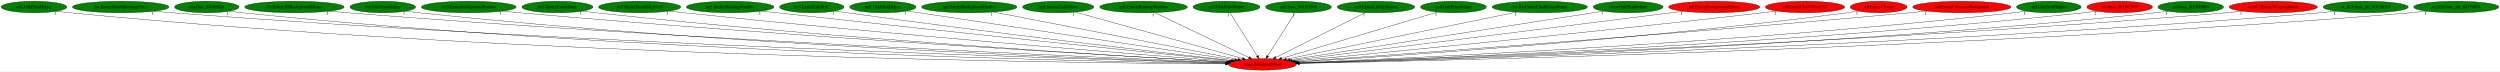
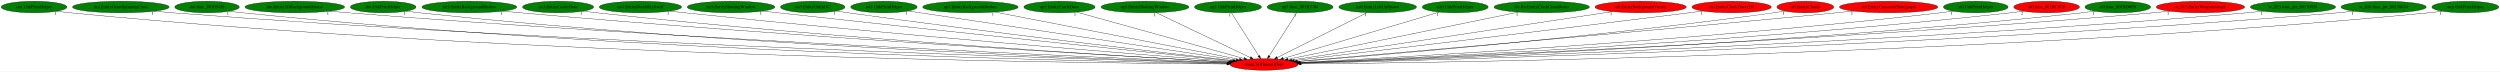
- <svg xmlns="http://www.w3.org/2000/svg" xmlns:xlink="http://www.w3.org/1999/xlink" width="7843pt" height="224pt" viewBox="0.00 0.00 7842.93 224.00">
+ <svg xmlns="http://www.w3.org/2000/svg" xmlns:xlink="http://www.w3.org/1999/xlink" width="7833pt" height="224pt" viewBox="0.00 0.00 7833.33 224.00">
  <g id="graph0" class="graph" transform="scale(1 1) rotate(0) translate(4 220)">
-     <polygon fill="white" stroke="transparent" points="-4,4 -4,-220 7838.93,-220 7838.93,4 -4,4" />
+     <polygon fill="white" stroke="transparent" points="-4,4 -4,-220 7829.33,-220 7829.33,4 -4,4" />
    <g id="node1" class="node">
      <ellipse fill="red" stroke="black" cx="3956.69" cy="-18" rx="106.68" ry="18" />
      <text text-anchor="middle" x="3956.69" y="-14.3" font-family="Times,serif" font-size="14.00">main.SetGeomOffset</text>
    </g>
    <g id="node2" class="node">
      <g id="a_node2">
        <a xlink:href="cen.UnkPrimHelper.svg" xlink:title="cen.UnkPrimHelper">
          <ellipse fill="green" stroke="black" cx="102.69" cy="-198" rx="102.88" ry="18" />
          <text text-anchor="middle" x="102.69" y="-194.3" font-family="Times,serif" font-size="14.00">cen.UnkPrimHelper</text>
        </a>
      </g>
    </g>
    <g id="edge1" class="edge">
      <path fill="none" stroke="black" d="M173.95,-185.01C187.45,-183.07 201.48,-181.28 214.69,-180 1638.61,-41.71 3378.87,-22.2 3840.04,-19.45" />
      <polygon fill="black" stroke="black" points="3840.39,-22.95 3850.36,-19.39 3840.34,-15.95 3840.39,-22.95" />
      <text text-anchor="middle" x="168.95" y="-173.81" font-family="Times,serif" font-size="14.00">1</text>
    </g>
    <g id="node3" class="node">
      <g id="a_node3">
        <a xlink:href="dra.EntityGiantSpinningCross.svg" xlink:title="dra.EntityGiantSpinningCross">
          <ellipse fill="green" stroke="black" cx="374.69" cy="-198" rx="151.37" ry="18" />
          <text text-anchor="middle" x="374.69" y="-194.3" font-family="Times,serif" font-size="14.00">dra.EntityGiantSpinningCross</text>
        </a>
      </g>
    </g>
    <g id="edge2" class="edge">
      <path fill="none" stroke="black" d="M479.61,-184.96C497.95,-183.11 516.87,-181.37 534.69,-180 1831.34,-80.7 3409.41,-33.58 3842.24,-21.94" />
      <polygon fill="black" stroke="black" points="3842.35,-25.44 3852.25,-21.67 3842.16,-18.44 3842.35,-25.44" />
      <text text-anchor="middle" x="474.61" y="-173.76" font-family="Times,serif" font-size="14.00">1</text>
    </g>
    <g id="node4" class="node">
      <g id="a_node4">
        <a xlink:href="dra.func_80105428.svg" xlink:title="dra.func_80105428">
          <ellipse fill="green" stroke="black" cx="644.69" cy="-198" rx="100.98" ry="18" />
          <text text-anchor="middle" x="644.69" y="-194.3" font-family="Times,serif" font-size="14.00">dra.func_80105428</text>
        </a>
      </g>
    </g>
    <g id="edge3" class="edge">
      <path fill="none" stroke="black" d="M714.97,-185.03C728.14,-183.11 741.81,-181.32 754.69,-180 1956.94,-57.2 3423.13,-26.89 3840.75,-20.52" />
      <polygon fill="black" stroke="black" points="3841.07,-24.01 3851.01,-20.36 3840.96,-17.01 3841.07,-24.01" />
      <text text-anchor="middle" x="709.97" y="-173.83" font-family="Times,serif" font-size="14.00">1</text>
    </g>
    <g id="node5" class="node">
      <g id="a_node5">
        <a xlink:href="dre.Entity3DBackgroundHouse.svg" xlink:title="dre.Entity3DBackgroundHouse">
          <ellipse fill="green" stroke="black" cx="919.69" cy="-198" rx="155.97" ry="18" />
          <text text-anchor="middle" x="919.69" y="-194.3" font-family="Times,serif" font-size="14.00">dre.Entity3DBackgroundHouse</text>
        </a>
      </g>
    </g>
    <g id="edge4" class="edge">
      <path fill="none" stroke="black" d="M1028.35,-185.08C1047.12,-183.23 1066.46,-181.45 1084.69,-180 2157.32,-94.72 3458.87,-38.94 3844.15,-23.42" />
      <polygon fill="black" stroke="black" points="3844.33,-26.91 3854.18,-23.01 3844.05,-19.92 3844.33,-26.91" />
      <text text-anchor="middle" x="1023.35" y="-173.88" font-family="Times,serif" font-size="14.00">1</text>
    </g>
    <g id="node6" class="node">
      <g id="a_node6">
        <a xlink:href="dre.UnkPrimHelper.svg" xlink:title="dre.UnkPrimHelper">
          <ellipse fill="green" stroke="black" cx="1196.69" cy="-198" rx="102.88" ry="18" />
          <text text-anchor="middle" x="1196.69" y="-194.3" font-family="Times,serif" font-size="14.00">dre.UnkPrimHelper</text>
        </a>
      </g>
    </g>
    <g id="edge5" class="edge">
      <path fill="none" stroke="black" d="M1268.57,-185.11C1281.88,-183.19 1295.69,-181.38 1308.69,-180 2286.24,-76.3 3474.44,-33.6 3842.51,-22.27" />
      <polygon fill="black" stroke="black" points="3842.75,-25.77 3852.63,-21.96 3842.53,-18.77 3842.75,-25.77" />
      <text text-anchor="middle" x="1263.57" y="-173.91" font-family="Times,serif" font-size="14.00">1</text>
    </g>
    <g id="node7" class="node">
      <g id="a_node7">
        <a xlink:href="no3.EntityBackgroundBushes.svg" xlink:title="no3.EntityBackgroundBushes">
          <ellipse fill="green" stroke="black" cx="1466.69" cy="-198" rx="148.67" ry="18" />
          <text text-anchor="middle" x="1466.69" y="-194.3" font-family="Times,serif" font-size="14.00">no3.EntityBackgroundBushes</text>
        </a>
      </g>
    </g>
    <g id="edge6" class="edge">
      <path fill="none" stroke="black" d="M1571.6,-185.14C1589.31,-183.31 1607.51,-181.52 1624.69,-180 2479.42,-104.54 3513.02,-43.9 3846.99,-25.08" />
      <polygon fill="black" stroke="black" points="3847.36,-28.56 3857.14,-24.51 3846.96,-21.57 3847.36,-28.56" />
      <text text-anchor="middle" x="1566.6" y="-173.94" font-family="Times,serif" font-size="14.00">1</text>
    </g>
    <g id="node8" class="node">
      <g id="a_node8">
        <a xlink:href="no3.EntityCastleDoor.svg" xlink:title="no3.EntityCastleDoor">
          <ellipse fill="green" stroke="black" cx="1744.69" cy="-198" rx="111.28" ry="18" />
          <text text-anchor="middle" x="1744.69" y="-194.3" font-family="Times,serif" font-size="14.00">no3.EntityCastleDoor</text>
        </a>
      </g>
    </g>
    <g id="edge7" class="edge">
      <path fill="none" stroke="black" d="M1823.03,-185.17C1836.89,-183.28 1851.2,-181.47 1864.69,-180 2620.62,-97.45 3534.79,-42.47 3846.47,-24.99" />
      <polygon fill="black" stroke="black" points="3847.07,-28.46 3856.86,-24.41 3846.68,-21.48 3847.07,-28.46" />
      <text text-anchor="middle" x="1818.03" y="-173.97" font-family="Times,serif" font-size="14.00">1</text>
    </g>
    <g id="node9" class="node">
      <g id="a_node9">
        <a xlink:href="no3.EntityDeathSkySwirl.svg" xlink:title="no3.EntityDeathSkySwirl">
          <ellipse fill="green" stroke="black" cx="2002.69" cy="-198" rx="128.88" ry="18" />
          <text text-anchor="middle" x="2002.69" y="-194.3" font-family="Times,serif" font-size="14.00">no3.EntityDeathSkySwirl</text>
        </a>
      </g>
    </g>
    <g id="edge8" class="edge">
      <path fill="none" stroke="black" d="M2094.32,-185.27C2109.78,-183.41 2125.69,-181.59 2140.69,-180 2790.11,-111.23 3572.34,-48.73 3851.45,-27.07" />
      <polygon fill="black" stroke="black" points="3851.87,-30.54 3861.57,-26.28 3851.33,-23.56 3851.87,-30.54" />
      <text text-anchor="middle" x="2089.32" y="-174.07" font-family="Times,serif" font-size="14.00">1</text>
    </g>
    <g id="node10" class="node">
      <g id="a_node10">
        <a xlink:href="no3.EntityShuttingWindow.svg" xlink:title="no3.EntityShuttingWindow">
          <ellipse fill="green" stroke="black" cx="2286.69" cy="-198" rx="137.28" ry="18" />
          <text text-anchor="middle" x="2286.69" y="-194.3" font-family="Times,serif" font-size="14.00">no3.EntityShuttingWindow</text>
        </a>
      </g>
    </g>
    <g id="edge9" class="edge">
      <path fill="none" stroke="black" d="M2384.84,-185.43C2400.83,-183.58 2417.22,-181.72 2432.69,-180 2970.03,-120.34 3614.56,-53.95 3857.54,-29.1" />
      <polygon fill="black" stroke="black" points="3858.17,-32.56 3867.76,-28.06 3857.45,-25.6 3858.17,-32.56" />
      <text text-anchor="middle" x="2379.84" y="-174.23" font-family="Times,serif" font-size="14.00">1</text>
    </g>
    <g id="node11" class="node">
      <g id="a_node11">
        <a xlink:href="no3.EntityUnkId1C.svg" xlink:title="no3.EntityUnkId1C">
          <ellipse fill="green" stroke="black" cx="2542.69" cy="-198" rx="100.98" ry="18" />
          <text text-anchor="middle" x="2542.69" y="-194.3" font-family="Times,serif" font-size="14.00">no3.EntityUnkId1C</text>
        </a>
      </g>
    </g>
    <g id="edge10" class="edge">
      <path fill="none" stroke="black" d="M2615.13,-185.48C2627.64,-183.59 2640.54,-181.69 2652.69,-180 3103.9,-117.29 3644.69,-54.44 3860.71,-29.84" />
      <polygon fill="black" stroke="black" points="3861.21,-33.3 3870.75,-28.69 3860.42,-26.35 3861.21,-33.3" />
      <text text-anchor="middle" x="2610.13" y="-174.28" font-family="Times,serif" font-size="14.00">1</text>
    </g>
    <g id="node12" class="node">
      <g id="a_node12">
        <a xlink:href="no3.UnkPrimHelper.svg" xlink:title="no3.UnkPrimHelper">
          <ellipse fill="green" stroke="black" cx="2765.69" cy="-198" rx="103.98" ry="18" />
          <text text-anchor="middle" x="2765.69" y="-194.3" font-family="Times,serif" font-size="14.00">no3.UnkPrimHelper</text>
        </a>
      </g>
    </g>
    <g id="edge11" class="edge">
      <path fill="none" stroke="black" d="M2841.36,-185.6C2853.83,-183.73 2866.62,-181.81 2878.69,-180 3246.94,-124.8 3686.01,-59.33 3869.44,-32" />
      <polygon fill="black" stroke="black" points="3870.19,-35.43 3879.56,-30.49 3869.16,-28.5 3870.19,-35.43" />
      <text text-anchor="middle" x="2836.36" y="-174.4" font-family="Times,serif" font-size="14.00">1</text>
    </g>
    <g id="node13" class="node">
      <g id="a_node13">
        <a xlink:href="np3.EntityBackgroundBushes.svg" xlink:title="np3.EntityBackgroundBushes">
          <ellipse fill="green" stroke="black" cx="3036.69" cy="-198" rx="149.47" ry="18" />
          <text text-anchor="middle" x="3036.69" y="-194.3" font-family="Times,serif" font-size="14.00">np3.EntityBackgroundBushes</text>
        </a>
      </g>
    </g>
    <g id="edge12" class="edge">
      <path fill="none" stroke="black" d="M3111.98,-182.43C3284.26,-149.1 3705.71,-67.56 3879.66,-33.9" />
      <polygon fill="black" stroke="black" points="3880.35,-37.33 3889.51,-32 3879.02,-30.46 3880.35,-37.33" />
      <text text-anchor="middle" x="3106.98" y="-171.23" font-family="Times,serif" font-size="14.00">1</text>
    </g>
    <g id="node14" class="node">
      <g id="a_node14">
        <a xlink:href="np3.EntityCastleDoor.svg" xlink:title="np3.EntityCastleDoor">
          <ellipse fill="green" stroke="black" cx="3315.69" cy="-198" rx="111.58" ry="18" />
          <text text-anchor="middle" x="3315.69" y="-194.3" font-family="Times,serif" font-size="14.00">np3.EntityCastleDoor</text>
        </a>
      </g>
    </g>
    <g id="edge13" class="edge">
      <path fill="none" stroke="black" d="M3369.24,-182.13C3487.01,-149.43 3768.02,-71.39 3893.87,-36.45" />
      <polygon fill="black" stroke="black" points="3895.05,-39.75 3903.75,-33.7 3893.17,-33.01 3895.05,-39.75" />
      <text text-anchor="middle" x="3364.24" y="-170.93" font-family="Times,serif" font-size="14.00">1</text>
    </g>
    <g id="node15" class="node">
      <g id="a_node15">
        <a xlink:href="np3.EntityShuttingWindow.svg" xlink:title="np3.EntityShuttingWindow">
          <ellipse fill="green" stroke="black" cx="3583.69" cy="-198" rx="137.58" ry="18" />
          <text text-anchor="middle" x="3583.69" y="-194.3" font-family="Times,serif" font-size="14.00">np3.EntityShuttingWindow</text>
        </a>
      </g>
    </g>
    <g id="edge14" class="edge">
      <path fill="none" stroke="black" d="M3618.45,-180.41C3686.95,-147.72 3839.24,-75.05 3913.83,-39.45" />
      <polygon fill="black" stroke="black" points="3915.45,-42.56 3922.97,-35.09 3912.43,-36.24 3915.45,-42.56" />
      <text text-anchor="middle" x="3613.45" y="-169.21" font-family="Times,serif" font-size="14.00">1</text>
    </g>
    <g id="node16" class="node">
      <g id="a_node16">
        <a xlink:href="np3.UnkPrimHelper.svg" xlink:title="np3.UnkPrimHelper">
          <ellipse fill="green" stroke="black" cx="3843.69" cy="-198" rx="104.78" ry="18" />
          <text text-anchor="middle" x="3843.69" y="-194.3" font-family="Times,serif" font-size="14.00">np3.UnkPrimHelper</text>
        </a>
      </g>
    </g>
    <g id="edge15" class="edge">
      <path fill="none" stroke="black" d="M3854.53,-179.93C3874.44,-148.57 3916.95,-81.6 3940.37,-44.71" />
      <polygon fill="black" stroke="black" points="3943.48,-46.33 3945.89,-36.02 3937.57,-42.58 3943.48,-46.33" />
      <text text-anchor="middle" x="3849.53" y="-168.73" font-family="Times,serif" font-size="14.00">1</text>
    </g>
    <g id="node17" class="node">
      <g id="a_node17">
        <a xlink:href="np3.func_801B3704.svg" xlink:title="np3.func_801B3704">
          <ellipse fill="green" stroke="black" cx="4069.69" cy="-198" rx="103.18" ry="18" />
          <text text-anchor="middle" x="4069.69" y="-194.3" font-family="Times,serif" font-size="14.00">np3.func_801B3704</text>
        </a>
      </g>
    </g>
    <g id="edge16" class="edge">
      <path fill="none" stroke="black" d="M4058.86,-179.93C4038.94,-148.57 3996.43,-81.6 3973.01,-44.71" />
      <polygon fill="black" stroke="black" points="3975.81,-42.58 3967.49,-36.02 3969.9,-46.33 3975.81,-42.58" />
      <text text-anchor="middle" x="4053.86" y="-168.73" font-family="Times,serif" font-size="14.00">1</text>
    </g>
    <g id="node18" class="node">
      <g id="a_node18">
        <a xlink:href="nz0.EntityLifeUpSpawn.svg" xlink:title="nz0.EntityLifeUpSpawn">
          <ellipse fill="green" stroke="black" cx="4312.69" cy="-198" rx="121.58" ry="18" />
          <text text-anchor="middle" x="4312.69" y="-194.3" font-family="Times,serif" font-size="14.00">nz0.EntityLifeUpSpawn</text>
        </a>
      </g>
    </g>
    <g id="edge17" class="edge">
      <path fill="none" stroke="black" d="M4279.84,-180.57C4214.85,-148.08 4069.99,-75.65 3998.39,-39.85" />
      <polygon fill="black" stroke="black" points="3999.72,-36.6 3989.21,-35.26 3996.59,-42.86 3999.72,-36.6" />
      <text text-anchor="middle" x="4274.84" y="-169.37" font-family="Times,serif" font-size="14.00">1</text>
    </g>
    <g id="node19" class="node">
      <g id="a_node19">
        <a xlink:href="nz0.UnkPrimHelper.svg" xlink:title="nz0.UnkPrimHelper">
          <ellipse fill="green" stroke="black" cx="4555.69" cy="-198" rx="103.18" ry="18" />
          <text text-anchor="middle" x="4555.69" y="-194.3" font-family="Times,serif" font-size="14.00">nz0.UnkPrimHelper</text>
        </a>
      </g>
    </g>
    <g id="edge18" class="edge">
      <path fill="none" stroke="black" d="M4505.91,-182.21C4396.41,-149.67 4135.02,-71.99 4016.7,-36.83" />
      <polygon fill="black" stroke="black" points="4017.65,-33.46 4007.07,-33.97 4015.65,-40.17 4017.65,-33.46" />
      <text text-anchor="middle" x="4500.91" y="-171.01" font-family="Times,serif" font-size="14.00">1</text>
    </g>
    <g id="node20" class="node">
      <g id="a_node20">
        <a xlink:href="ric.RicEntityCrashCrossBeam.svg" xlink:title="ric.RicEntityCrashCrossBeam">
          <ellipse fill="green" stroke="black" cx="4826.69" cy="-198" rx="149.47" ry="18" />
          <text text-anchor="middle" x="4826.69" y="-194.3" font-family="Times,serif" font-size="14.00">ric.RicEntityCrashCrossBeam</text>
        </a>
      </g>
    </g>
    <g id="edge19" class="edge">
      <path fill="none" stroke="black" d="M4754.38,-182.21C4591.53,-148.89 4197.36,-68.24 4031.85,-34.38" />
      <polygon fill="black" stroke="black" points="4032.26,-30.89 4021.76,-32.31 4030.85,-37.75 4032.26,-30.89" />
      <text text-anchor="middle" x="4749.38" y="-171.01" font-family="Times,serif" font-size="14.00">1</text>
    </g>
    <g id="node21" class="node">
      <g id="a_node21">
-         <a xlink:href="rwrp.UnkPrimHelper.svg" xlink:title="rwrp.UnkPrimHelper">
-           <ellipse fill="green" stroke="black" cx="5103.69" cy="-198" rx="109.38" ry="18" />
-           <text text-anchor="middle" x="5103.69" y="-194.3" font-family="Times,serif" font-size="14.00">rwrp.UnkPrimHelper</text>
+         <a xlink:href="st0.EntityBackgroundVortex.svg" xlink:title="st0.EntityBackgroundVortex">
+           <ellipse fill="red" stroke="black" cx="5136.69" cy="-198" rx="142.97" ry="18" />
+           <text text-anchor="middle" x="5136.69" y="-194.3" font-family="Times,serif" font-size="14.00">st0.EntityBackgroundVortex</text>
        </a>
      </g>
    </g>
    <g id="edge20" class="edge">
-       <path fill="none" stroke="black" d="M5027.1,-185.11C4821.44,-153.2 4258.15,-65.78 4042.36,-32.3" />
-       <polygon fill="black" stroke="black" points="4042.77,-28.82 4032.35,-30.74 4041.7,-35.73 4042.77,-28.82" />
-       <text text-anchor="middle" x="5022.1" y="-173.91" font-family="Times,serif" font-size="14.00">1</text>
+       <path fill="none" stroke="black" d="M5048.96,-183.77C4829.98,-150.73 4261.31,-64.95 4043.41,-32.08" />
+       <polygon fill="black" stroke="black" points="4043.71,-28.59 4033.3,-30.56 4042.67,-35.51 4043.71,-28.59" />
+       <text text-anchor="middle" x="5043.96" y="-172.57" font-family="Times,serif" font-size="14.00">1</text>
    </g>
    <g id="node22" class="node">
      <g id="a_node22">
-         <a xlink:href="st0.EntityBackgroundVortex.svg" xlink:title="st0.EntityBackgroundVortex">
-           <ellipse fill="red" stroke="black" cx="5373.69" cy="-198" rx="142.97" ry="18" />
-           <text text-anchor="middle" x="5373.69" y="-194.3" font-family="Times,serif" font-size="14.00">st0.EntityBackgroundVortex</text>
+         <a xlink:href="st0.EntityClockTower3D.svg" xlink:title="st0.EntityClockTower3D">
+           <ellipse fill="red" stroke="black" cx="5421.69" cy="-198" rx="124.28" ry="18" />
+           <text text-anchor="middle" x="5421.69" y="-194.3" font-family="Times,serif" font-size="14.00">st0.EntityClockTower3D</text>
        </a>
      </g>
    </g>
    <g id="edge21" class="edge">
-       <path fill="none" stroke="black" d="M5276.29,-184.77C5015.6,-152.02 4304.44,-62.68 4049.32,-30.64" />
-       <polygon fill="black" stroke="black" points="4049.7,-27.16 4039.34,-29.38 4048.83,-34.1 4049.7,-27.16" />
-       <text text-anchor="middle" x="5271.29" y="-173.57" font-family="Times,serif" font-size="14.00">1</text>
+       <path fill="none" stroke="black" d="M5332.27,-185.49C5317.71,-183.63 5302.78,-181.75 5288.69,-180 4824.79,-122.32 4269.63,-56.13 4051.39,-30.22" />
+       <polygon fill="black" stroke="black" points="4051.6,-26.72 4041.26,-29.02 4050.77,-33.67 4051.6,-26.72" />
+       <text text-anchor="middle" x="5327.27" y="-174.29" font-family="Times,serif" font-size="14.00">1</text>
    </g>
    <g id="node23" class="node">
      <g id="a_node23">
-         <a xlink:href="st0.EntityClockTower3D.svg" xlink:title="st0.EntityClockTower3D">
-           <ellipse fill="red" stroke="black" cx="5658.69" cy="-198" rx="124.28" ry="18" />
-           <text text-anchor="middle" x="5658.69" y="-194.3" font-family="Times,serif" font-size="14.00">st0.EntityClockTower3D</text>
+         <a xlink:href="st0.EntityClouds.svg" xlink:title="st0.EntityClouds">
+           <ellipse fill="red" stroke="black" cx="5652.69" cy="-198" rx="89.08" ry="18" />
+           <text text-anchor="middle" x="5652.69" y="-194.3" font-family="Times,serif" font-size="14.00">st0.EntityClouds</text>
        </a>
      </g>
    </g>
    <g id="edge22" class="edge">
-       <path fill="none" stroke="black" d="M5570.02,-185.35C5555.22,-183.5 5540.03,-181.65 5525.69,-180 4971.97,-116.21 4306.84,-52.07 4057.55,-28.47" />
-       <polygon fill="black" stroke="black" points="4057.71,-24.97 4047.42,-27.51 4057.05,-31.94 4057.71,-24.97" />
-       <text text-anchor="middle" x="5565.02" y="-174.15" font-family="Times,serif" font-size="14.00">1</text>
+       <path fill="none" stroke="black" d="M5589.27,-185.32C5577.78,-183.4 5565.9,-181.53 5554.69,-180 4994.13,-103.24 4318.23,-47.01 4062.02,-27" />
+       <polygon fill="black" stroke="black" points="4062.22,-23.5 4051.98,-26.21 4061.68,-30.48 4062.22,-23.5" />
+       <text text-anchor="middle" x="5584.27" y="-174.12" font-family="Times,serif" font-size="14.00">1</text>
    </g>
    <g id="node24" class="node">
      <g id="a_node24">
-         <a xlink:href="st0.EntityClouds.svg" xlink:title="st0.EntityClouds">
-           <ellipse fill="red" stroke="black" cx="5889.69" cy="-198" rx="89.08" ry="18" />
-           <text text-anchor="middle" x="5889.69" y="-194.3" font-family="Times,serif" font-size="14.00">st0.EntityClouds</text>
+         <a xlink:href="st0.EntityCutscenePhotograph.svg" xlink:title="st0.EntityCutscenePhotograph">
+           <ellipse fill="red" stroke="black" cx="5913.69" cy="-198" rx="154.07" ry="18" />
+           <text text-anchor="middle" x="5913.69" y="-194.3" font-family="Times,serif" font-size="14.00">st0.EntityCutscenePhotograph</text>
        </a>
      </g>
    </g>
    <g id="edge23" class="edge">
-       <path fill="none" stroke="black" d="M5826.55,-185.24C5814.98,-183.32 5802.99,-181.47 5791.69,-180 5139.75,-95.01 4351.5,-42.69 4066.31,-25.38" />
-       <polygon fill="black" stroke="black" points="4066.16,-21.87 4055.97,-24.76 4065.74,-28.86 4066.16,-21.87" />
-       <text text-anchor="middle" x="5821.55" y="-174.04" font-family="Times,serif" font-size="14.00">1</text>
+       <path fill="none" stroke="black" d="M5803.67,-185.31C5785.96,-183.49 5767.82,-181.66 5750.69,-180 5108.06,-117.66 4335.06,-51.15 4060,-27.75" />
+       <polygon fill="black" stroke="black" points="4059.9,-24.23 4049.64,-26.87 4059.31,-31.2 4059.9,-24.23" />
+       <text text-anchor="middle" x="5798.67" y="-174.11" font-family="Times,serif" font-size="14.00">1</text>
    </g>
    <g id="node25" class="node">
      <g id="a_node25">
-         <a xlink:href="st0.EntityCutscenePhotograph.svg" xlink:title="st0.EntityCutscenePhotograph">
-           <ellipse fill="red" stroke="black" cx="6150.69" cy="-198" rx="154.07" ry="18" />
-           <text text-anchor="middle" x="6150.69" y="-194.3" font-family="Times,serif" font-size="14.00">st0.EntityCutscenePhotograph</text>
+         <a xlink:href="st0.UnkPrimHelper.svg" xlink:title="st0.UnkPrimHelper">
+           <ellipse fill="green" stroke="black" cx="6186.69" cy="-198" rx="101.28" ry="18" />
+           <text text-anchor="middle" x="6186.69" y="-194.3" font-family="Times,serif" font-size="14.00">st0.UnkPrimHelper</text>
        </a>
      </g>
    </g>
    <g id="edge24" class="edge">
-       <path fill="none" stroke="black" d="M6041.57,-185.24C6023.58,-183.41 6005.12,-181.6 5987.69,-180 5251.96,-112.48 4364.72,-47.96 4063.02,-26.49" />
-       <polygon fill="black" stroke="black" points="4063.19,-23 4052.97,-25.78 4062.69,-29.98 4063.19,-23" />
-       <text text-anchor="middle" x="6036.57" y="-174.04" font-family="Times,serif" font-size="14.00">1</text>
+       <path fill="none" stroke="black" d="M6115.5,-185.17C6102.61,-183.27 6089.27,-181.45 6076.69,-180 5310.59,-91.85 4382.98,-40.35 4067.7,-24.39" />
+       <polygon fill="black" stroke="black" points="4067.81,-20.89 4057.64,-23.88 4067.45,-27.88 4067.81,-20.89" />
+       <text text-anchor="middle" x="6110.5" y="-173.97" font-family="Times,serif" font-size="14.00">1</text>
    </g>
    <g id="node26" class="node">
      <g id="a_node26">
-         <a xlink:href="st0.UnkPrimHelper.svg" xlink:title="st0.UnkPrimHelper">
-           <ellipse fill="green" stroke="black" cx="6423.69" cy="-198" rx="101.28" ry="18" />
-           <text text-anchor="middle" x="6423.69" y="-194.3" font-family="Times,serif" font-size="14.00">st0.UnkPrimHelper</text>
+         <a xlink:href="st0.func_801BC5C0.svg" xlink:title="st0.func_801BC5C0">
+           <ellipse fill="red" stroke="black" cx="6408.69" cy="-198" rx="102.88" ry="18" />
+           <text text-anchor="middle" x="6408.69" y="-194.3" font-family="Times,serif" font-size="14.00">st0.func_801BC5C0</text>
        </a>
      </g>
    </g>
    <g id="edge25" class="edge">
-       <path fill="none" stroke="black" d="M6352.51,-185.09C6339.61,-183.2 6326.27,-181.4 6313.69,-180 5453.35,-84.31 4409.58,-36.97 4069.58,-23.3" />
-       <polygon fill="black" stroke="black" points="4069.62,-19.8 4059.49,-22.89 4069.34,-26.79 4069.62,-19.8" />
-       <text text-anchor="middle" x="6347.51" y="-173.89" font-family="Times,serif" font-size="14.00">1</text>
+       <path fill="none" stroke="black" d="M6336.51,-185.15C6323.29,-183.24 6309.59,-181.42 6296.69,-180 5442.67,-85.97 4406.87,-37.57 4069.05,-23.46" />
+       <polygon fill="black" stroke="black" points="4069.16,-19.96 4059.02,-23.04 4068.87,-26.96 4069.16,-19.96" />
+       <text text-anchor="middle" x="6331.51" y="-173.95" font-family="Times,serif" font-size="14.00">2</text>
    </g>
    <g id="node27" class="node">
      <g id="a_node27">
-         <a xlink:href="st0.func_801BC5C0.svg" xlink:title="st0.func_801BC5C0">
-           <ellipse fill="red" stroke="black" cx="6645.69" cy="-198" rx="102.88" ry="18" />
-           <text text-anchor="middle" x="6645.69" y="-194.3" font-family="Times,serif" font-size="14.00">st0.func_801BC5C0</text>
+         <a xlink:href="st0.func_801BD8F0.svg" xlink:title="st0.func_801BD8F0">
+           <ellipse fill="green" stroke="black" cx="6631.69" cy="-198" rx="102.88" ry="18" />
+           <text text-anchor="middle" x="6631.69" y="-194.3" font-family="Times,serif" font-size="14.00">st0.func_801BD8F0</text>
        </a>
      </g>
    </g>
    <g id="edge26" class="edge">
-       <path fill="none" stroke="black" d="M6573.81,-185.13C6560.5,-183.21 6546.7,-181.39 6533.69,-180 5584.78,-78.54 4431.94,-34.49 4070.58,-22.53" />
-       <polygon fill="black" stroke="black" points="4070.49,-19.02 4060.38,-22.19 4070.26,-26.02 4070.49,-19.02" />
-       <text text-anchor="middle" x="6568.81" y="-173.93" font-family="Times,serif" font-size="14.00">2</text>
+       <path fill="none" stroke="black" d="M6559.86,-185.04C6546.85,-183.15 6533.39,-181.37 6520.69,-180 5577.18,-78.33 4430.9,-34.45 4070.64,-22.53" />
+       <polygon fill="black" stroke="black" points="4070.58,-19.02 4060.47,-22.19 4070.35,-26.02 4070.58,-19.02" />
+       <text text-anchor="middle" x="6554.86" y="-173.84" font-family="Times,serif" font-size="14.00">1</text>
    </g>
    <g id="node28" class="node">
      <g id="a_node28">
-         <a xlink:href="st0.func_801BD8F0.svg" xlink:title="st0.func_801BD8F0">
-           <ellipse fill="green" stroke="black" cx="6868.69" cy="-198" rx="102.88" ry="18" />
-           <text text-anchor="middle" x="6868.69" y="-194.3" font-family="Times,serif" font-size="14.00">st0.func_801BD8F0</text>
+         <a xlink:href="w_017.EntityWeaponAttack.svg" xlink:title="w_017.EntityWeaponAttack">
+           <ellipse fill="red" stroke="black" cx="6890.69" cy="-198" rx="138.38" ry="18" />
+           <text text-anchor="middle" x="6890.69" y="-194.3" font-family="Times,serif" font-size="14.00">w_017.EntityWeaponAttack</text>
        </a>
      </g>
    </g>
    <g id="edge27" class="edge">
-       <path fill="none" stroke="black" d="M6797.17,-185.03C6784.06,-183.13 6770.49,-181.34 6757.69,-180 5718.69,-70.82 4454.54,-31.57 4071.83,-21.72" />
-       <polygon fill="black" stroke="black" points="4071.67,-18.21 4061.58,-21.45 4071.49,-25.21 4071.67,-18.21" />
-       <text text-anchor="middle" x="6792.17" y="-173.83" font-family="Times,serif" font-size="14.00">1</text>
+       <path fill="none" stroke="black" d="M6794.3,-185.05C6777.45,-183.19 6760.07,-181.42 6743.69,-180 5706.86,-90.17 4448.55,-37.76 4069.79,-23.2" />
+       <polygon fill="black" stroke="black" points="4069.78,-19.7 4059.65,-22.81 4069.51,-26.69 4069.78,-19.7" />
+       <text text-anchor="middle" x="6789.3" y="-173.85" font-family="Times,serif" font-size="14.00">1</text>
    </g>
    <g id="node29" class="node">
      <g id="a_node29">
-         <a xlink:href="w_017.EntityWeaponAttack.svg" xlink:title="w_017.EntityWeaponAttack">
-           <ellipse fill="red" stroke="black" cx="7127.69" cy="-198" rx="138.38" ry="18" />
-           <text text-anchor="middle" x="7127.69" y="-194.3" font-family="Times,serif" font-size="14.00">w_017.EntityWeaponAttack</text>
+         <a xlink:href="w_023.func_ptr_80170024.svg" xlink:title="w_023.func_ptr_80170024">
+           <ellipse fill="green" stroke="black" cx="7180.69" cy="-198" rx="133.48" ry="18" />
+           <text text-anchor="middle" x="7180.69" y="-194.3" font-family="Times,serif" font-size="14.00">w_023.func_ptr_80170024</text>
        </a>
      </g>
    </g>
    <g id="edge28" class="edge">
-       <path fill="none" stroke="black" d="M7031.31,-184.99C7014.45,-183.14 6997.07,-181.38 6980.69,-180 5847.74,-84.42 4470.92,-35.43 4070.77,-22.52" />
-       <polygon fill="black" stroke="black" points="4070.75,-19.02 4060.64,-22.2 4070.52,-26.02 4070.75,-19.02" />
-       <text text-anchor="middle" x="7026.31" y="-173.79" font-family="Times,serif" font-size="14.00">1</text>
+       <path fill="none" stroke="black" d="M7087.71,-185.04C7071.07,-183.16 7053.88,-181.38 7037.69,-180 5881.9,-81.21 4476.64,-34.34 4071.19,-22.25" />
+       <polygon fill="black" stroke="black" points="4071.03,-18.74 4060.93,-21.95 4070.82,-25.74 4071.03,-18.74" />
+       <text text-anchor="middle" x="7082.71" y="-173.84" font-family="Times,serif" font-size="14.00">1</text>
    </g>
    <g id="node30" class="node">
      <g id="a_node30">
-         <a xlink:href="w_023.func_ptr_80170024.svg" xlink:title="w_023.func_ptr_80170024">
-           <ellipse fill="green" stroke="black" cx="7417.69" cy="-198" rx="133.48" ry="18" />
-           <text text-anchor="middle" x="7417.69" y="-194.3" font-family="Times,serif" font-size="14.00">w_023.func_ptr_80170024</text>
+         <a xlink:href="w_026.func_ptr_80170024.svg" xlink:title="w_026.func_ptr_80170024">
+           <ellipse fill="green" stroke="black" cx="7464.69" cy="-198" rx="133.48" ry="18" />
+           <text text-anchor="middle" x="7464.69" y="-194.3" font-family="Times,serif" font-size="14.00">w_026.func_ptr_80170024</text>
        </a>
      </g>
    </g>
    <g id="edge29" class="edge">
-       <path fill="none" stroke="black" d="M7325.09,-185.04C7308.34,-183.14 7291.01,-181.36 7274.69,-180 6021.93,-75.27 4496.95,-32.16 4071.61,-21.67" />
-       <polygon fill="black" stroke="black" points="4071.55,-18.17 4061.47,-21.42 4071.38,-25.16 4071.55,-18.17" />
-       <text text-anchor="middle" x="7320.09" y="-173.84" font-family="Times,serif" font-size="14.00">1</text>
+       <path fill="none" stroke="black" d="M7372.36,-184.98C7355.84,-183.1 7338.77,-181.35 7322.69,-180 6050.41,-73.55 4501.26,-31.59 4071.81,-21.53" />
+       <polygon fill="black" stroke="black" points="4071.65,-18.02 4061.57,-21.29 4071.48,-25.02 4071.65,-18.02" />
+       <text text-anchor="middle" x="7367.36" y="-173.78" font-family="Times,serif" font-size="14.00">1</text>
    </g>
    <g id="node31" class="node">
      <g id="a_node31">
-         <a xlink:href="w_026.func_ptr_80170024.svg" xlink:title="w_026.func_ptr_80170024">
-           <ellipse fill="green" stroke="black" cx="7701.69" cy="-198" rx="133.48" ry="18" />
-           <text text-anchor="middle" x="7701.69" y="-194.3" font-family="Times,serif" font-size="14.00">w_026.func_ptr_80170024</text>
+         <a xlink:href="wrp.UnkPrimHelper.svg" xlink:title="wrp.UnkPrimHelper">
+           <ellipse fill="green" stroke="black" cx="7720.69" cy="-198" rx="104.78" ry="18" />
+           <text text-anchor="middle" x="7720.69" y="-194.3" font-family="Times,serif" font-size="14.00">wrp.UnkPrimHelper</text>
        </a>
      </g>
    </g>
    <g id="edge30" class="edge">
-       <path fill="none" stroke="black" d="M7609.37,-184.94C7592.85,-183.07 7575.78,-181.32 7559.69,-180 6190.21,-67.58 4521,-29.59 4072.3,-21.03" />
-       <polygon fill="black" stroke="black" points="4072.31,-17.53 4062.24,-20.84 4072.18,-24.53 4072.31,-17.53" />
-       <text text-anchor="middle" x="7604.37" y="-173.74" font-family="Times,serif" font-size="14.00">1</text>
+       <path fill="none" stroke="black" d="M7647.85,-184.99C7634.2,-183.06 7620.04,-181.29 7606.69,-180 6220.35,-46.42 4526.96,-23.54 4073.14,-19.74" />
+       <polygon fill="black" stroke="black" points="4073.01,-16.24 4062.98,-19.65 4072.95,-23.24 4073.01,-16.24" />
+       <text text-anchor="middle" x="7642.85" y="-173.79" font-family="Times,serif" font-size="14.00">1</text>
    </g>
  </g>
</svg>
